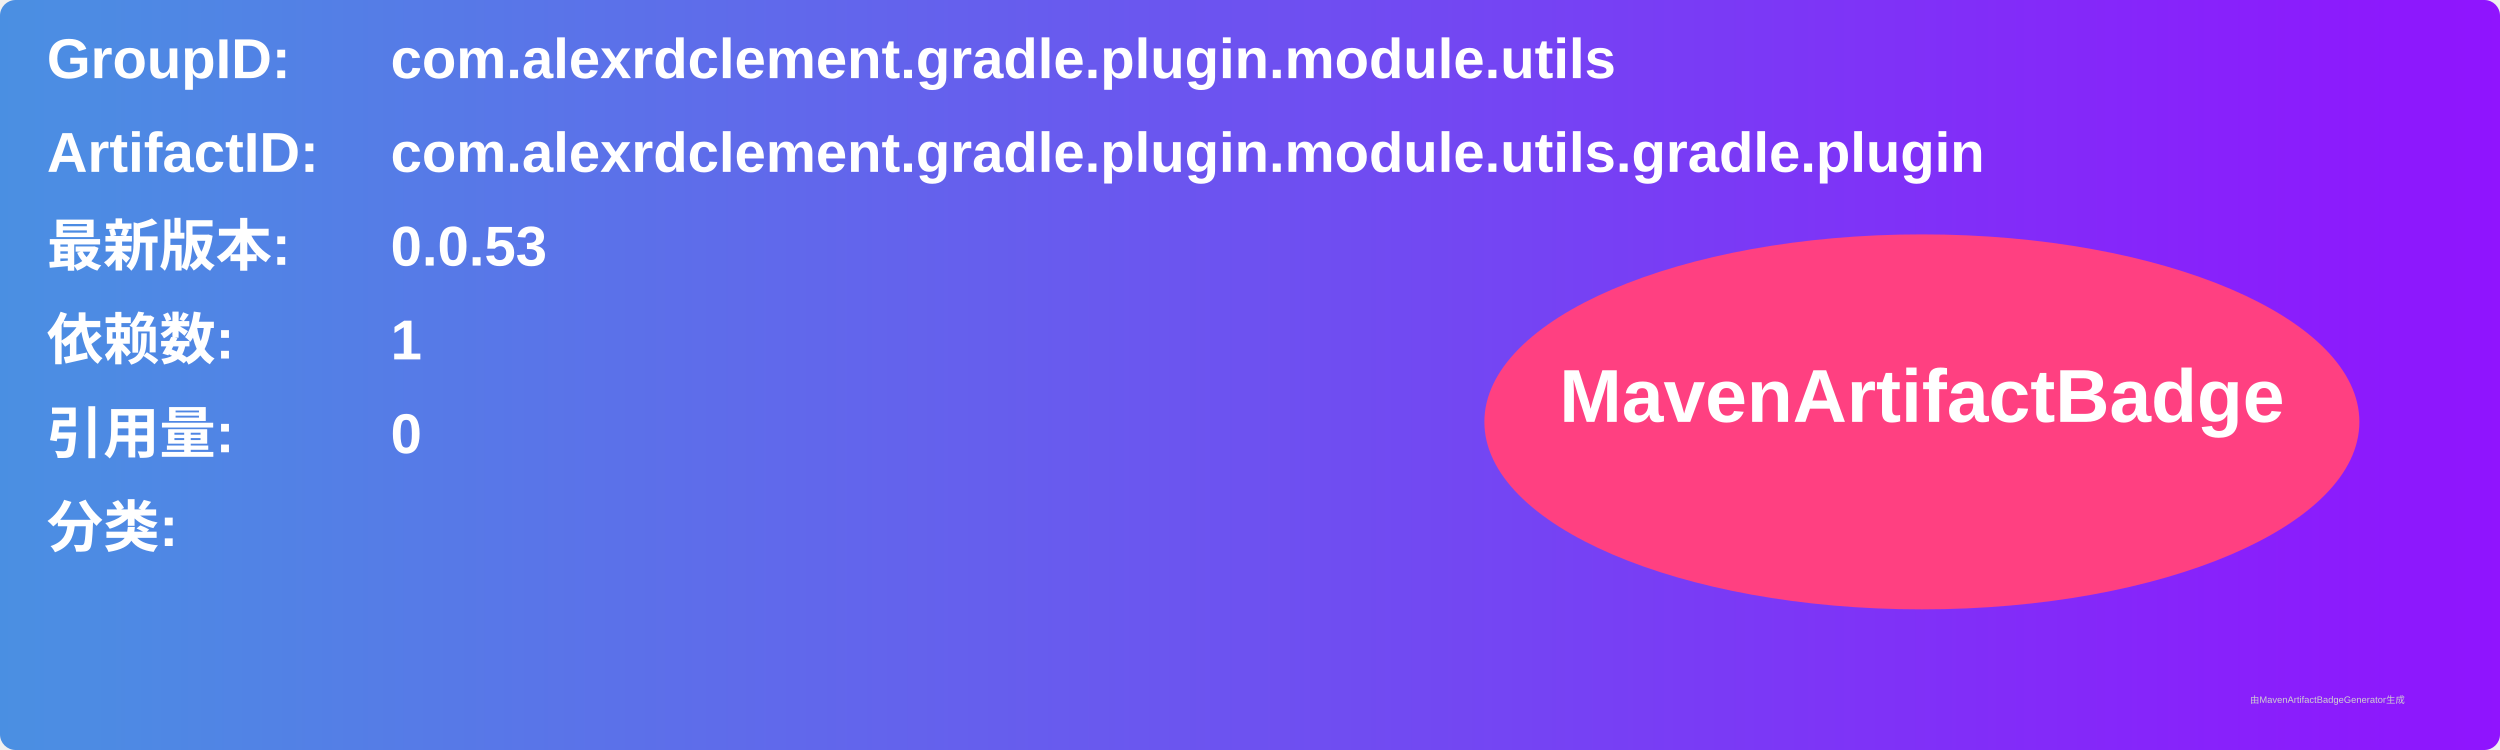
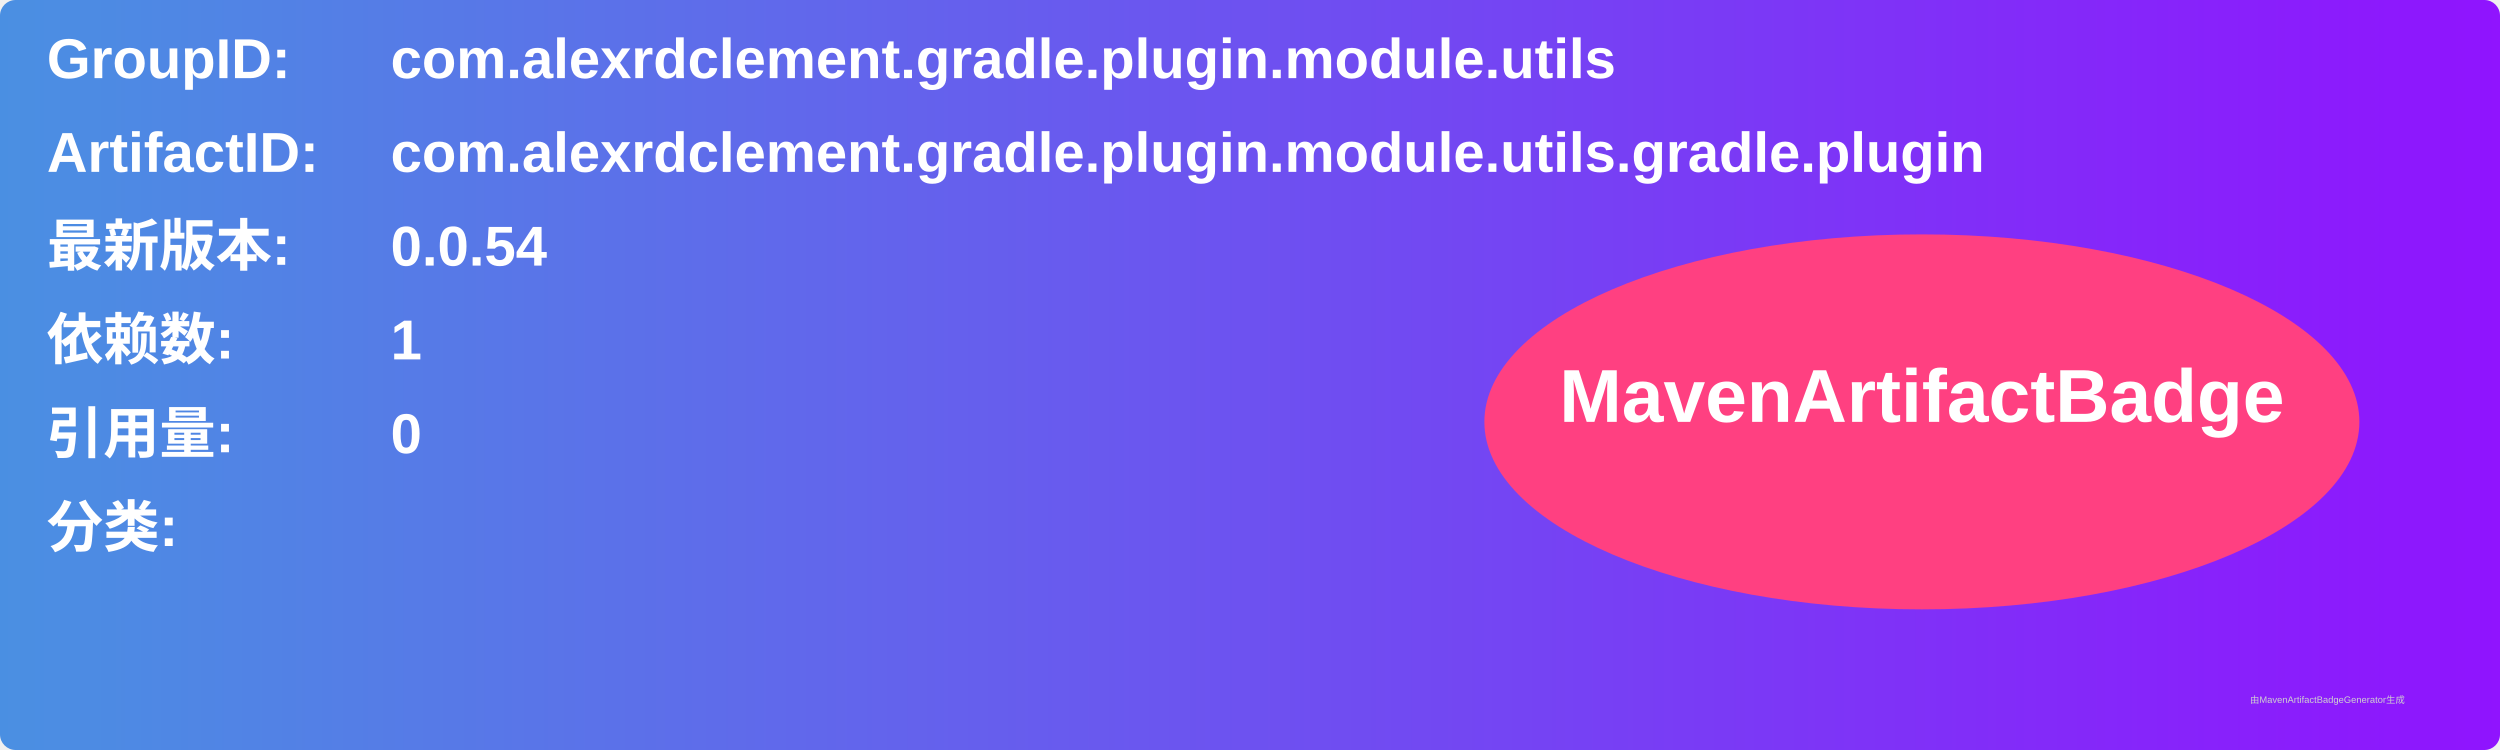
<svg xmlns="http://www.w3.org/2000/svg" width="800" height="240" viewBox="0 0 800 240">
  <linearGradient id="grad" x1="0%" y1="0%" x2="100%" y2="0%">
    <stop offset="0%" stop-color="#4a90e2" />
    <stop offset="100%" stop-color="#9013fe" />
  </linearGradient>
  <rect width="100%" height="100%" rx="5" ry="5" fill="url(#grad)" />
  <g transform="translate(15, 15)">
    <text x="0" y="10" font-family="Arial" font-size="18" fill="white" font-weight="bold" width="260">GroupID:</text>
    <text x="110" y="10" font-family="Arial" font-size="18" fill="white" font-weight="bold" width="460">com.alexrdclement.gradle.plugin.module.utils</text>
    <text x="0" y="40" font-family="Arial" font-size="18" fill="white" font-weight="bold" width="260">ArtifactID:</text>
    <text x="110" y="40" font-family="Arial" font-size="18" fill="white" font-weight="bold" width="460">com.alexrdclement.gradle.plugin.module.utils.gradle.plugin</text>
    <text x="0" y="70" font-family="Arial" font-size="18" fill="white" font-weight="bold">最新版本:</text>
    <text x="110" y="70" font-family="Arial" font-size="18" fill="white" font-weight="bold">
-       <tspan font-weight="bold">0.0.53</tspan>
+       <tspan font-weight="bold">0.0.54</tspan>
    </text>
    <text x="0" y="100" font-family="Arial" font-size="18" fill="white" font-weight="bold">依赖数: </text>
    <text x="110" y="100" font-family="Arial" font-size="18" fill="white">
      <tspan font-weight="bold">1</tspan>
    </text>
    <text x="0" y="130" font-family="Arial" font-size="18" fill="white" font-weight="bold">引用量: </text>
    <text x="110" y="130" font-family="Arial" font-size="18" fill="white">
      <tspan font-weight="bold">0</tspan>
    </text>
    <text x="0" y="160" font-family="Arial" font-size="18" fill="white" font-weight="bold">分类:</text>
    <text x="10" y="190" font-family="Arial" font-size="10" fill="white">
      <tspan font-weight="bold" />
    </text>
    <ellipse cx="600" cy="120" rx="140" ry="60" fill="#ff4081" />
    <text x="600" y="120" text-anchor="middle" font-family="Arial" font-size="24" fill="white" font-weight="bold">MavenArtifactBadge</text>
  </g>
  <text x="720" y="225" font-family="Arial" font-size="3" fill="#d0d0d0">由MavenArtifactBadgeGenerator生成</text>
</svg>
